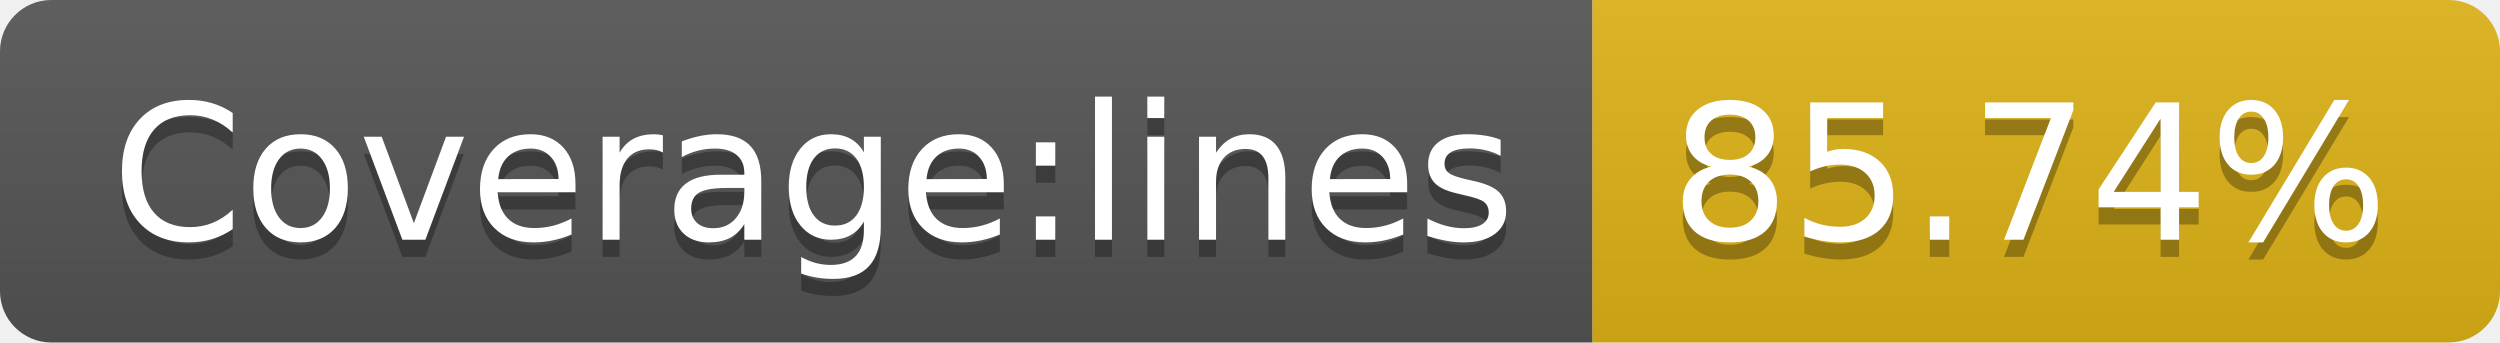
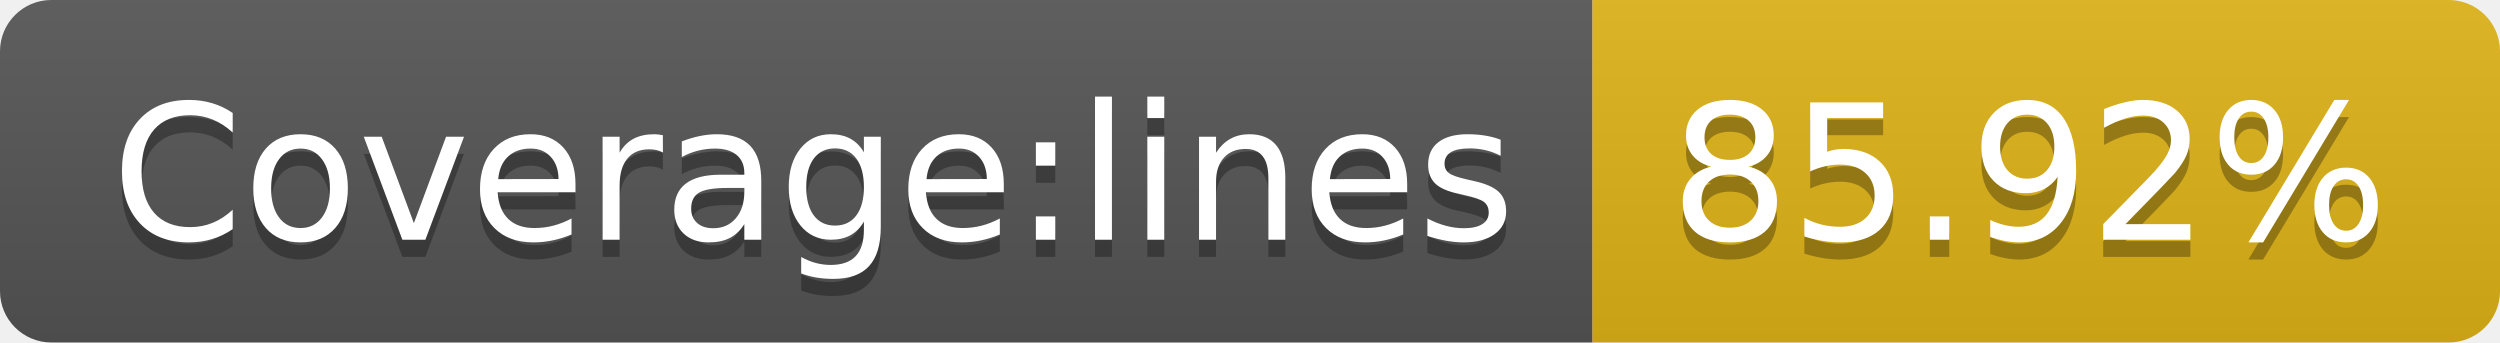
- <svg xmlns="http://www.w3.org/2000/svg" width="146" height="20" role="img" aria-label="Coverage:lines: 85.74%">
+ <svg xmlns="http://www.w3.org/2000/svg" width="146" height="20" role="img" aria-label="Coverage:lines: 85.92%">
  <linearGradient id="s" x2="0" y2="100%">
    <stop offset="0" stop-color="#bbb" stop-opacity=".1" />
    <stop offset="1" stop-opacity=".1" />
  </linearGradient>
  <clipPath id="r">
    <rect width="146" height="20" rx="3" fill="#fff" />
  </clipPath>
  <g clip-path="url(#r)">
    <rect width="93" height="20" fill="#555" />
    <rect x="93" width="53" height="20" fill="#dfb317" />
    <rect width="146" height="20" fill="url(#s)" />
  </g>
  <g fill="#fff" text-anchor="middle" font-family="Verdana,Geneva,DejaVu Sans,sans-serif" text-rendering="geometricPrecision" font-size="110">
    <text aria-hidden="true" x="475" y="150" fill="#010101" fill-opacity=".3" transform="scale(.1)" textLength="830">Coverage:lines</text>
    <text x="475" y="140" transform="scale(.1)" fill="#fff" textLength="830">Coverage:lines</text>
-     <text aria-hidden="true" x="1185" y="150" fill="#010101" fill-opacity=".3" transform="scale(.1)" textLength="430">85.74%</text>
-     <text x="1185" y="140" transform="scale(.1)" fill="#fff" textLength="430">85.74%</text>
+     <text aria-hidden="true" x="1185" y="150" fill="#010101" fill-opacity=".3" transform="scale(.1)" textLength="430">85.92%</text>
+     <text x="1185" y="140" transform="scale(.1)" fill="#fff" textLength="430">85.92%</text>
  </g>
</svg>
